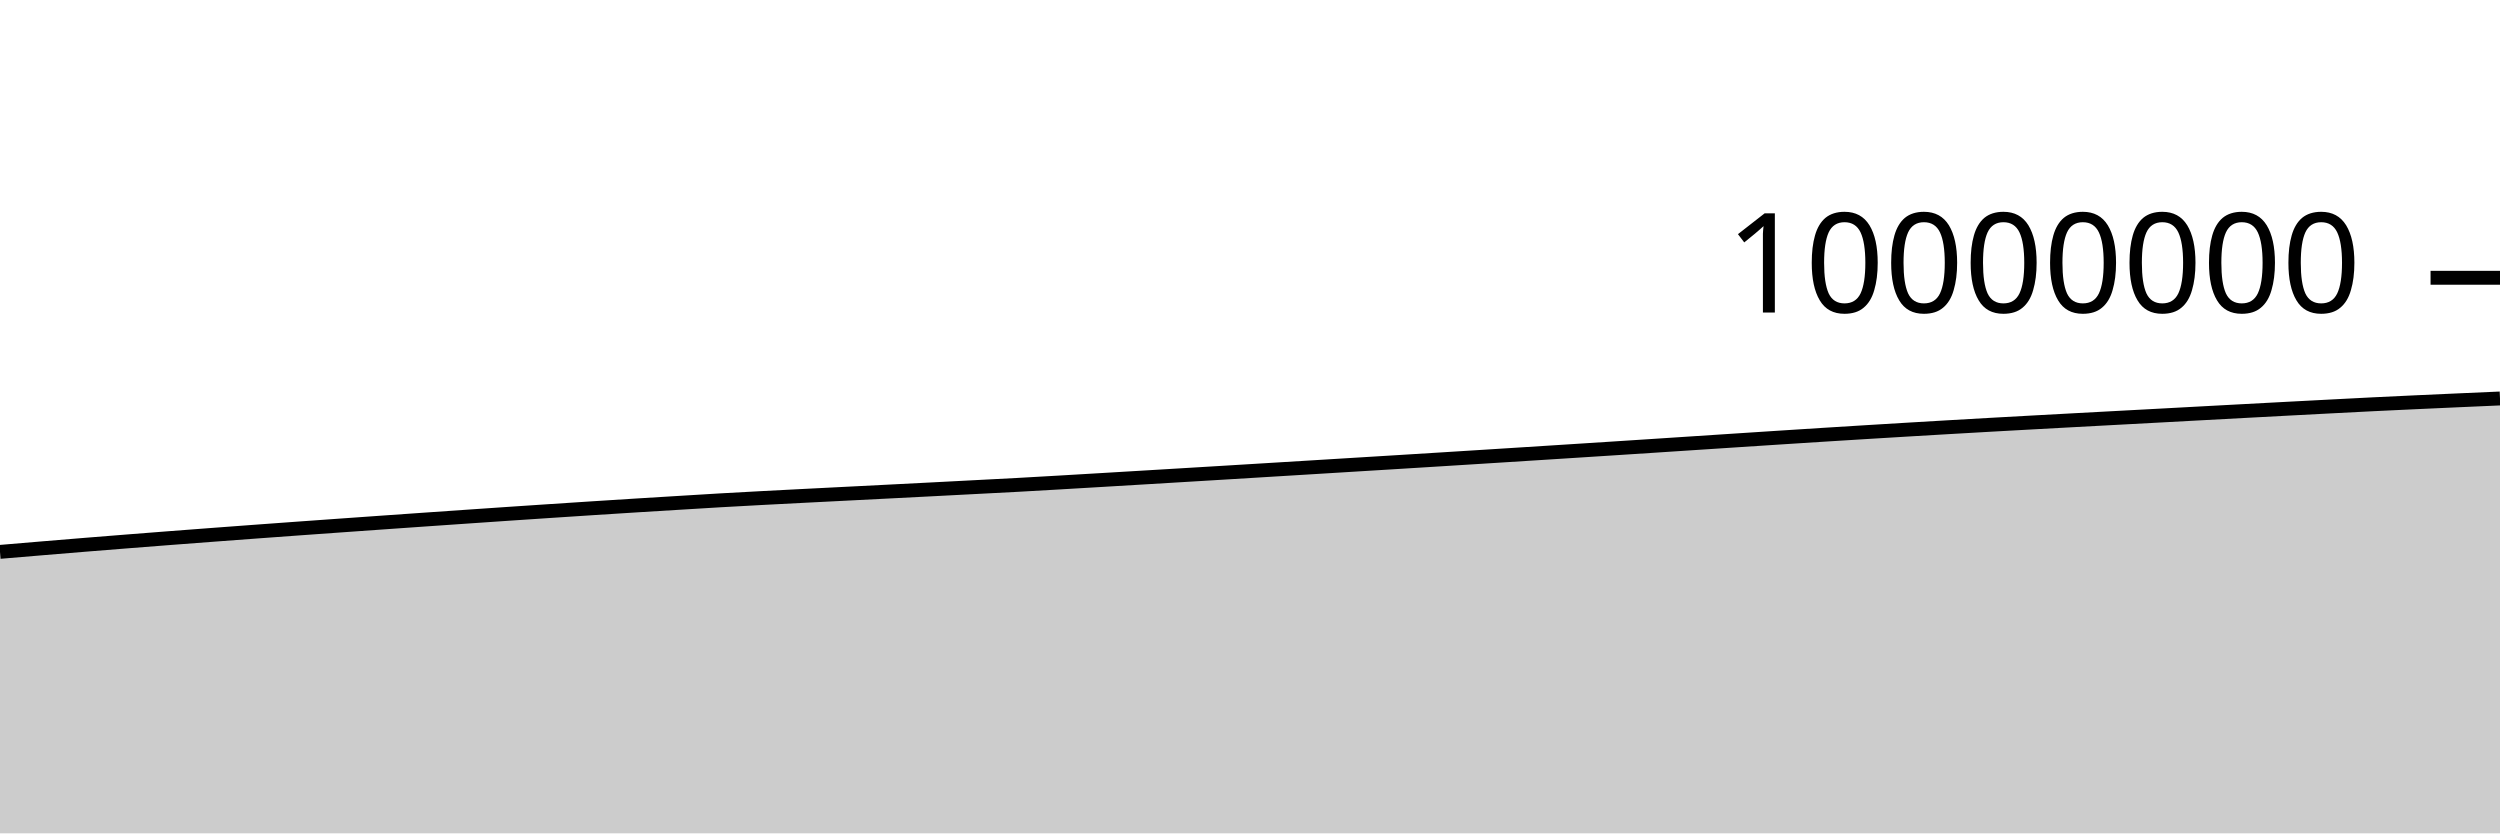
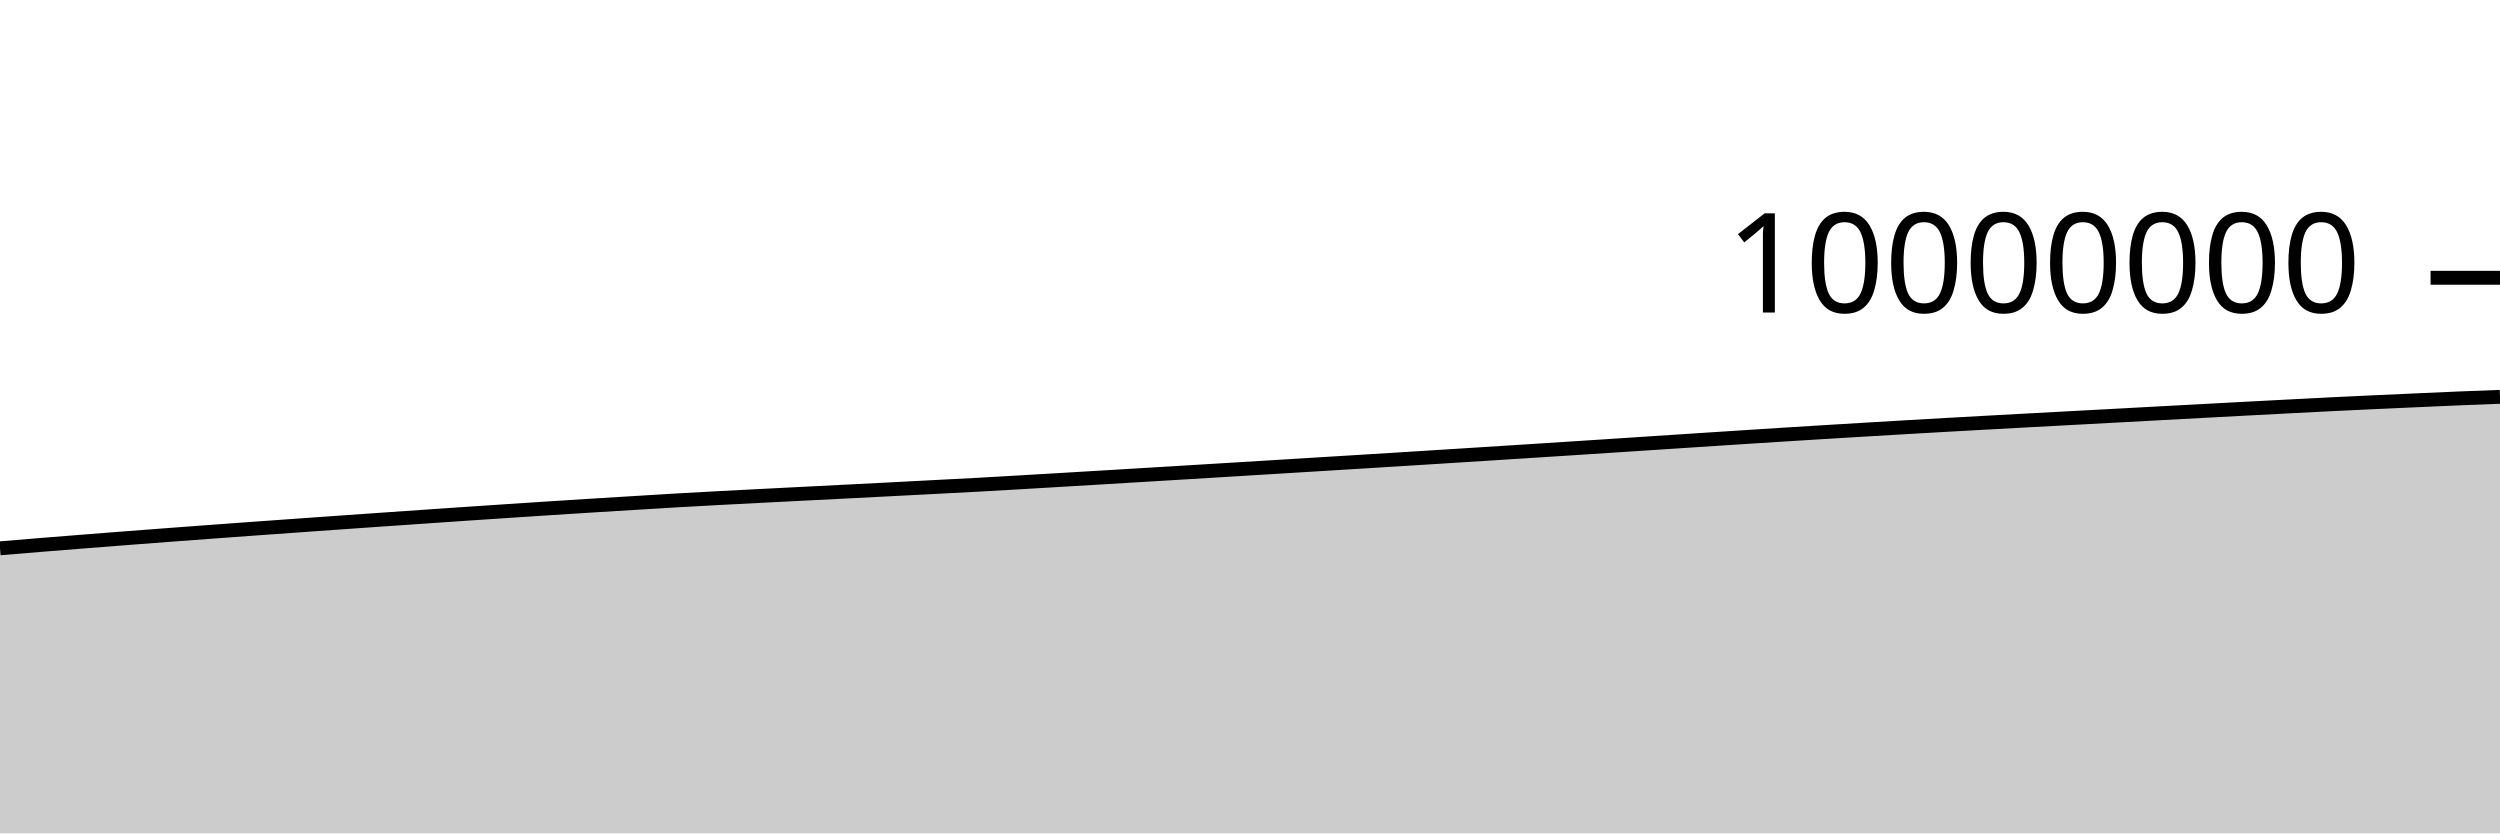
<svg xmlns="http://www.w3.org/2000/svg" viewBox="0 0 180 60">
  <g transform="translate(0,20)">
-     <path class="area" fill="rgba(0, 0, 0, 0.2)" d="M0,19.735C1.017,19.649,2.034,19.563,3.051,19.478C4.068,19.393,5.085,19.308,6.102,19.226C7.119,19.143,8.136,19.062,9.153,18.982C10.169,18.901,11.186,18.822,12.203,18.744C13.22,18.666,14.237,18.588,15.254,18.512C16.271,18.435,17.288,18.36,18.305,18.285C19.322,18.21,20.339,18.135,21.356,18.062C22.373,17.988,23.39,17.916,24.407,17.844C25.424,17.772,26.441,17.699,27.458,17.628C28.475,17.556,29.492,17.485,30.508,17.414C31.525,17.343,32.542,17.273,33.559,17.203C34.576,17.133,35.593,17.063,36.61,16.994C37.627,16.926,38.644,16.858,39.661,16.79C40.678,16.723,41.695,16.656,42.712,16.59C43.729,16.525,44.746,16.46,45.763,16.396C46.78,16.333,47.797,16.271,48.814,16.209C49.831,16.146,50.847,16.082,51.864,16.024C52.881,15.965,53.898,15.91,54.915,15.856C55.932,15.802,56.949,15.751,57.966,15.698C58.983,15.646,60,15.594,61.017,15.543C62.034,15.491,63.051,15.44,64.068,15.388C65.085,15.336,66.102,15.284,67.119,15.232C68.136,15.179,69.153,15.126,70.169,15.073C71.186,15.02,72.203,14.969,73.22,14.914C74.237,14.858,75.254,14.799,76.271,14.74C77.288,14.681,78.305,14.62,79.322,14.56C80.339,14.499,81.356,14.439,82.373,14.378C83.39,14.317,84.407,14.256,85.424,14.195C86.441,14.134,87.458,14.073,88.475,14.011C89.492,13.95,90.508,13.887,91.525,13.825C92.542,13.763,93.559,13.701,94.576,13.639C95.593,13.577,96.61,13.515,97.627,13.452C98.644,13.39,99.661,13.328,100.678,13.265C101.695,13.202,102.712,13.139,103.729,13.076C104.746,13.012,105.763,12.949,106.78,12.885C107.797,12.821,108.814,12.756,109.831,12.692C110.847,12.627,111.864,12.563,112.881,12.498C113.898,12.433,114.915,12.368,115.932,12.302C116.949,12.236,117.966,12.17,118.983,12.104C120,12.038,121.017,11.971,122.034,11.904C123.051,11.837,124.068,11.771,125.085,11.704C126.102,11.638,127.119,11.571,128.136,11.505C129.153,11.44,130.169,11.374,131.186,11.31C132.203,11.245,133.22,11.182,134.237,11.12C135.254,11.057,136.271,10.995,137.288,10.935C138.305,10.874,139.322,10.814,140.339,10.755C141.356,10.696,142.373,10.638,143.39,10.58C144.407,10.523,145.424,10.467,146.441,10.411C147.458,10.355,148.475,10.3,149.492,10.245C150.508,10.19,151.525,10.135,152.542,10.081C153.559,10.026,154.576,9.971,155.593,9.917C156.61,9.862,157.627,9.807,158.644,9.752C159.661,9.697,160.678,9.643,161.695,9.588C162.712,9.534,163.729,9.479,164.746,9.425C165.763,9.371,166.78,9.318,167.797,9.265C168.814,9.212,169.831,9.159,170.847,9.108C171.864,9.058,172.881,9.01,173.898,8.963C174.915,8.916,175.932,8.87,176.949,8.825C177.966,8.779,178.983,8.734,180,8.69L180,40C178.983,40,177.966,40,176.949,40C175.932,40,174.915,40,173.898,40C172.881,40,171.864,40,170.847,40C169.831,40,168.814,40,167.797,40C166.78,40,165.763,40,164.746,40C163.729,40,162.712,40,161.695,40C160.678,40,159.661,40,158.644,40C157.627,40,156.61,40,155.593,40C154.576,40,153.559,40,152.542,40C151.525,40,150.508,40,149.492,40C148.475,40,147.458,40,146.441,40C145.424,40,144.407,40,143.39,40C142.373,40,141.356,40,140.339,40C139.322,40,138.305,40,137.288,40C136.271,40,135.254,40,134.237,40C133.22,40,132.203,40,131.186,40C130.169,40,129.153,40,128.136,40C127.119,40,126.102,40,125.085,40C124.068,40,123.051,40,122.034,40C121.017,40,120,40,118.983,40C117.966,40,116.949,40,115.932,40C114.915,40,113.898,40,112.881,40C111.864,40,110.847,40,109.831,40C108.814,40,107.797,40,106.78,40C105.763,40,104.746,40,103.729,40C102.712,40,101.695,40,100.678,40C99.661,40,98.644,40,97.627,40C96.61,40,95.593,40,94.576,40C93.559,40,92.542,40,91.525,40C90.508,40,89.492,40,88.475,40C87.458,40,86.441,40,85.424,40C84.407,40,83.39,40,82.373,40C81.356,40,80.339,40,79.322,40C78.305,40,77.288,40,76.271,40C75.254,40,74.237,40,73.22,40C72.203,40,71.186,40,70.169,40C69.153,40,68.136,40,67.119,40C66.102,40,65.085,40,64.068,40C63.051,40,62.034,40,61.017,40C60,40,58.983,40,57.966,40C56.949,40,55.932,40,54.915,40C53.898,40,52.881,40,51.864,40C50.847,40,49.831,40,48.814,40C47.797,40,46.78,40,45.763,40C44.746,40,43.729,40,42.712,40C41.695,40,40.678,40,39.661,40C38.644,40,37.627,40,36.61,40C35.593,40,34.576,40,33.559,40C32.542,40,31.525,40,30.508,40C29.492,40,28.475,40,27.458,40C26.441,40,25.424,40,24.407,40C23.39,40,22.373,40,21.356,40C20.339,40,19.322,40,18.305,40C17.288,40,16.271,40,15.254,40C14.237,40,13.22,40,12.203,40C11.186,40,10.169,40,9.153,40C8.136,40,7.119,40,6.102,40C5.085,40,4.068,40,3.051,40C2.034,40,1.017,40,0,40Z" />
-     <path class="line" stroke="black" fill="none" d="M0,19.735C1.017,19.649,2.034,19.563,3.051,19.478C4.068,19.393,5.085,19.308,6.102,19.226C7.119,19.143,8.136,19.062,9.153,18.982C10.169,18.901,11.186,18.822,12.203,18.744C13.22,18.666,14.237,18.588,15.254,18.512C16.271,18.435,17.288,18.36,18.305,18.285C19.322,18.21,20.339,18.135,21.356,18.062C22.373,17.988,23.39,17.916,24.407,17.844C25.424,17.772,26.441,17.699,27.458,17.628C28.475,17.556,29.492,17.485,30.508,17.414C31.525,17.343,32.542,17.273,33.559,17.203C34.576,17.133,35.593,17.063,36.61,16.994C37.627,16.926,38.644,16.858,39.661,16.79C40.678,16.723,41.695,16.656,42.712,16.59C43.729,16.525,44.746,16.46,45.763,16.396C46.78,16.333,47.797,16.271,48.814,16.209C49.831,16.146,50.847,16.082,51.864,16.024C52.881,15.965,53.898,15.91,54.915,15.856C55.932,15.802,56.949,15.751,57.966,15.698C58.983,15.646,60,15.594,61.017,15.543C62.034,15.491,63.051,15.44,64.068,15.388C65.085,15.336,66.102,15.284,67.119,15.232C68.136,15.179,69.153,15.126,70.169,15.073C71.186,15.02,72.203,14.969,73.22,14.914C74.237,14.858,75.254,14.799,76.271,14.74C77.288,14.681,78.305,14.62,79.322,14.56C80.339,14.499,81.356,14.439,82.373,14.378C83.39,14.317,84.407,14.256,85.424,14.195C86.441,14.134,87.458,14.073,88.475,14.011C89.492,13.95,90.508,13.887,91.525,13.825C92.542,13.763,93.559,13.701,94.576,13.639C95.593,13.577,96.61,13.515,97.627,13.452C98.644,13.39,99.661,13.328,100.678,13.265C101.695,13.202,102.712,13.139,103.729,13.076C104.746,13.012,105.763,12.949,106.78,12.885C107.797,12.821,108.814,12.756,109.831,12.692C110.847,12.627,111.864,12.563,112.881,12.498C113.898,12.433,114.915,12.368,115.932,12.302C116.949,12.236,117.966,12.17,118.983,12.104C120,12.038,121.017,11.971,122.034,11.904C123.051,11.837,124.068,11.771,125.085,11.704C126.102,11.638,127.119,11.571,128.136,11.505C129.153,11.44,130.169,11.374,131.186,11.31C132.203,11.245,133.22,11.182,134.237,11.12C135.254,11.057,136.271,10.995,137.288,10.935C138.305,10.874,139.322,10.814,140.339,10.755C141.356,10.696,142.373,10.638,143.39,10.58C144.407,10.523,145.424,10.467,146.441,10.411C147.458,10.355,148.475,10.3,149.492,10.245C150.508,10.19,151.525,10.135,152.542,10.081C153.559,10.026,154.576,9.971,155.593,9.917C156.61,9.862,157.627,9.807,158.644,9.752C159.661,9.697,160.678,9.643,161.695,9.588C162.712,9.534,163.729,9.479,164.746,9.425C165.763,9.371,166.78,9.318,167.797,9.265C168.814,9.212,169.831,9.159,170.847,9.108C171.864,9.058,172.881,9.01,173.898,8.963C174.915,8.916,175.932,8.87,176.949,8.825C177.966,8.779,178.983,8.734,180,8.69" />
+     <path class="area" fill="rgba(0, 0, 0, 0.2)" d="M0,19.478C1.017,19.393,2.034,19.308,3.051,19.226C4.068,19.143,5.085,19.062,6.102,18.982C7.119,18.901,8.136,18.822,9.153,18.744C10.169,18.666,11.186,18.588,12.203,18.512C13.22,18.435,14.237,18.36,15.254,18.285C16.271,18.21,17.288,18.135,18.305,18.062C19.322,17.988,20.339,17.916,21.356,17.844C22.373,17.772,23.39,17.699,24.407,17.628C25.424,17.556,26.441,17.485,27.458,17.414C28.475,17.343,29.492,17.273,30.508,17.203C31.525,17.133,32.542,17.063,33.559,16.994C34.576,16.926,35.593,16.858,36.61,16.79C37.627,16.723,38.644,16.656,39.661,16.59C40.678,16.525,41.695,16.46,42.712,16.396C43.729,16.333,44.746,16.271,45.763,16.209C46.78,16.146,47.797,16.082,48.814,16.024C49.831,15.965,50.847,15.91,51.864,15.856C52.881,15.802,53.898,15.751,54.915,15.698C55.932,15.646,56.949,15.594,57.966,15.543C58.983,15.491,60,15.44,61.017,15.388C62.034,15.336,63.051,15.284,64.068,15.232C65.085,15.179,66.102,15.126,67.119,15.073C68.136,15.02,69.153,14.969,70.169,14.914C71.186,14.858,72.203,14.799,73.22,14.74C74.237,14.681,75.254,14.62,76.271,14.56C77.288,14.499,78.305,14.439,79.322,14.378C80.339,14.317,81.356,14.256,82.373,14.195C83.39,14.134,84.407,14.073,85.424,14.011C86.441,13.95,87.458,13.887,88.475,13.825C89.492,13.763,90.508,13.701,91.525,13.639C92.542,13.577,93.559,13.515,94.576,13.452C95.593,13.39,96.61,13.328,97.627,13.265C98.644,13.202,99.661,13.139,100.678,13.076C101.695,13.012,102.712,12.949,103.729,12.885C104.746,12.821,105.763,12.756,106.78,12.692C107.797,12.627,108.814,12.563,109.831,12.498C110.847,12.433,111.864,12.368,112.881,12.302C113.898,12.236,114.915,12.17,115.932,12.104C116.949,12.038,117.966,11.971,118.983,11.904C120,11.837,121.017,11.771,122.034,11.704C123.051,11.638,124.068,11.571,125.085,11.505C126.102,11.44,127.119,11.374,128.136,11.31C129.153,11.245,130.169,11.182,131.186,11.12C132.203,11.057,133.22,10.995,134.237,10.935C135.254,10.874,136.271,10.814,137.288,10.755C138.305,10.696,139.322,10.638,140.339,10.58C141.356,10.523,142.373,10.467,143.39,10.411C144.407,10.355,145.424,10.3,146.441,10.245C147.458,10.19,148.475,10.135,149.492,10.081C150.508,10.026,151.525,9.971,152.542,9.917C153.559,9.862,154.576,9.807,155.593,9.752C156.61,9.697,157.627,9.643,158.644,9.588C159.661,9.534,160.678,9.479,161.695,9.425C162.712,9.371,163.729,9.318,164.746,9.265C165.763,9.212,166.78,9.159,167.797,9.108C168.814,9.058,169.831,9.01,170.847,8.963C171.864,8.916,172.881,8.87,173.898,8.825C174.915,8.779,175.932,8.732,176.949,8.69C177.966,8.647,178.983,8.61,180,8.572L180,40C178.983,40,177.966,40,176.949,40C175.932,40,174.915,40,173.898,40C172.881,40,171.864,40,170.847,40C169.831,40,168.814,40,167.797,40C166.78,40,165.763,40,164.746,40C163.729,40,162.712,40,161.695,40C160.678,40,159.661,40,158.644,40C157.627,40,156.61,40,155.593,40C154.576,40,153.559,40,152.542,40C151.525,40,150.508,40,149.492,40C148.475,40,147.458,40,146.441,40C145.424,40,144.407,40,143.39,40C142.373,40,141.356,40,140.339,40C139.322,40,138.305,40,137.288,40C136.271,40,135.254,40,134.237,40C133.22,40,132.203,40,131.186,40C130.169,40,129.153,40,128.136,40C127.119,40,126.102,40,125.085,40C124.068,40,123.051,40,122.034,40C121.017,40,120,40,118.983,40C117.966,40,116.949,40,115.932,40C114.915,40,113.898,40,112.881,40C111.864,40,110.847,40,109.831,40C108.814,40,107.797,40,106.78,40C105.763,40,104.746,40,103.729,40C102.712,40,101.695,40,100.678,40C99.661,40,98.644,40,97.627,40C96.61,40,95.593,40,94.576,40C93.559,40,92.542,40,91.525,40C90.508,40,89.492,40,88.475,40C87.458,40,86.441,40,85.424,40C84.407,40,83.39,40,82.373,40C81.356,40,80.339,40,79.322,40C78.305,40,77.288,40,76.271,40C75.254,40,74.237,40,73.22,40C72.203,40,71.186,40,70.169,40C69.153,40,68.136,40,67.119,40C66.102,40,65.085,40,64.068,40C63.051,40,62.034,40,61.017,40C60,40,58.983,40,57.966,40C56.949,40,55.932,40,54.915,40C53.898,40,52.881,40,51.864,40C50.847,40,49.831,40,48.814,40C47.797,40,46.78,40,45.763,40C44.746,40,43.729,40,42.712,40C41.695,40,40.678,40,39.661,40C38.644,40,37.627,40,36.61,40C35.593,40,34.576,40,33.559,40C32.542,40,31.525,40,30.508,40C29.492,40,28.475,40,27.458,40C26.441,40,25.424,40,24.407,40C23.39,40,22.373,40,21.356,40C20.339,40,19.322,40,18.305,40C17.288,40,16.271,40,15.254,40C14.237,40,13.22,40,12.203,40C11.186,40,10.169,40,9.153,40C8.136,40,7.119,40,6.102,40C5.085,40,4.068,40,3.051,40C2.034,40,1.017,40,0,40Z" />
+     <path class="line" stroke="black" fill="none" d="M0,19.478C1.017,19.393,2.034,19.308,3.051,19.226C4.068,19.143,5.085,19.062,6.102,18.982C7.119,18.901,8.136,18.822,9.153,18.744C10.169,18.666,11.186,18.588,12.203,18.512C13.22,18.435,14.237,18.36,15.254,18.285C16.271,18.21,17.288,18.135,18.305,18.062C19.322,17.988,20.339,17.916,21.356,17.844C22.373,17.772,23.39,17.699,24.407,17.628C25.424,17.556,26.441,17.485,27.458,17.414C28.475,17.343,29.492,17.273,30.508,17.203C31.525,17.133,32.542,17.063,33.559,16.994C34.576,16.926,35.593,16.858,36.61,16.79C37.627,16.723,38.644,16.656,39.661,16.59C40.678,16.525,41.695,16.46,42.712,16.396C43.729,16.333,44.746,16.271,45.763,16.209C46.78,16.146,47.797,16.082,48.814,16.024C49.831,15.965,50.847,15.91,51.864,15.856C52.881,15.802,53.898,15.751,54.915,15.698C55.932,15.646,56.949,15.594,57.966,15.543C58.983,15.491,60,15.44,61.017,15.388C62.034,15.336,63.051,15.284,64.068,15.232C65.085,15.179,66.102,15.126,67.119,15.073C68.136,15.02,69.153,14.969,70.169,14.914C71.186,14.858,72.203,14.799,73.22,14.74C74.237,14.681,75.254,14.62,76.271,14.56C77.288,14.499,78.305,14.439,79.322,14.378C80.339,14.317,81.356,14.256,82.373,14.195C83.39,14.134,84.407,14.073,85.424,14.011C86.441,13.95,87.458,13.887,88.475,13.825C89.492,13.763,90.508,13.701,91.525,13.639C92.542,13.577,93.559,13.515,94.576,13.452C95.593,13.39,96.61,13.328,97.627,13.265C98.644,13.202,99.661,13.139,100.678,13.076C101.695,13.012,102.712,12.949,103.729,12.885C104.746,12.821,105.763,12.756,106.78,12.692C107.797,12.627,108.814,12.563,109.831,12.498C110.847,12.433,111.864,12.368,112.881,12.302C113.898,12.236,114.915,12.17,115.932,12.104C116.949,12.038,117.966,11.971,118.983,11.904C120,11.837,121.017,11.771,122.034,11.704C123.051,11.638,124.068,11.571,125.085,11.505C126.102,11.44,127.119,11.374,128.136,11.31C129.153,11.245,130.169,11.182,131.186,11.12C132.203,11.057,133.22,10.995,134.237,10.935C135.254,10.874,136.271,10.814,137.288,10.755C138.305,10.696,139.322,10.638,140.339,10.58C141.356,10.523,142.373,10.467,143.39,10.411C144.407,10.355,145.424,10.3,146.441,10.245C147.458,10.19,148.475,10.135,149.492,10.081C150.508,10.026,151.525,9.971,152.542,9.917C153.559,9.862,154.576,9.807,155.593,9.752C156.61,9.697,157.627,9.643,158.644,9.588C159.661,9.534,160.678,9.479,161.695,9.425C162.712,9.371,163.729,9.318,164.746,9.265C165.763,9.212,166.78,9.159,167.797,9.108C168.814,9.058,169.831,9.01,170.847,8.963C171.864,8.916,172.881,8.87,173.898,8.825C174.915,8.779,175.932,8.732,176.949,8.69C177.966,8.647,178.983,8.61,180,8.572" />
    <path class="axis-ceiling" stroke-width="1" stroke="black" fill="none" d="M175,0L180,0" />
    <text class="axis-ceiling-label" font-family="sans-serif" text-anchor="end" font-size="10px" x="170" y="2.5">10000000</text>
  </g>
</svg>
